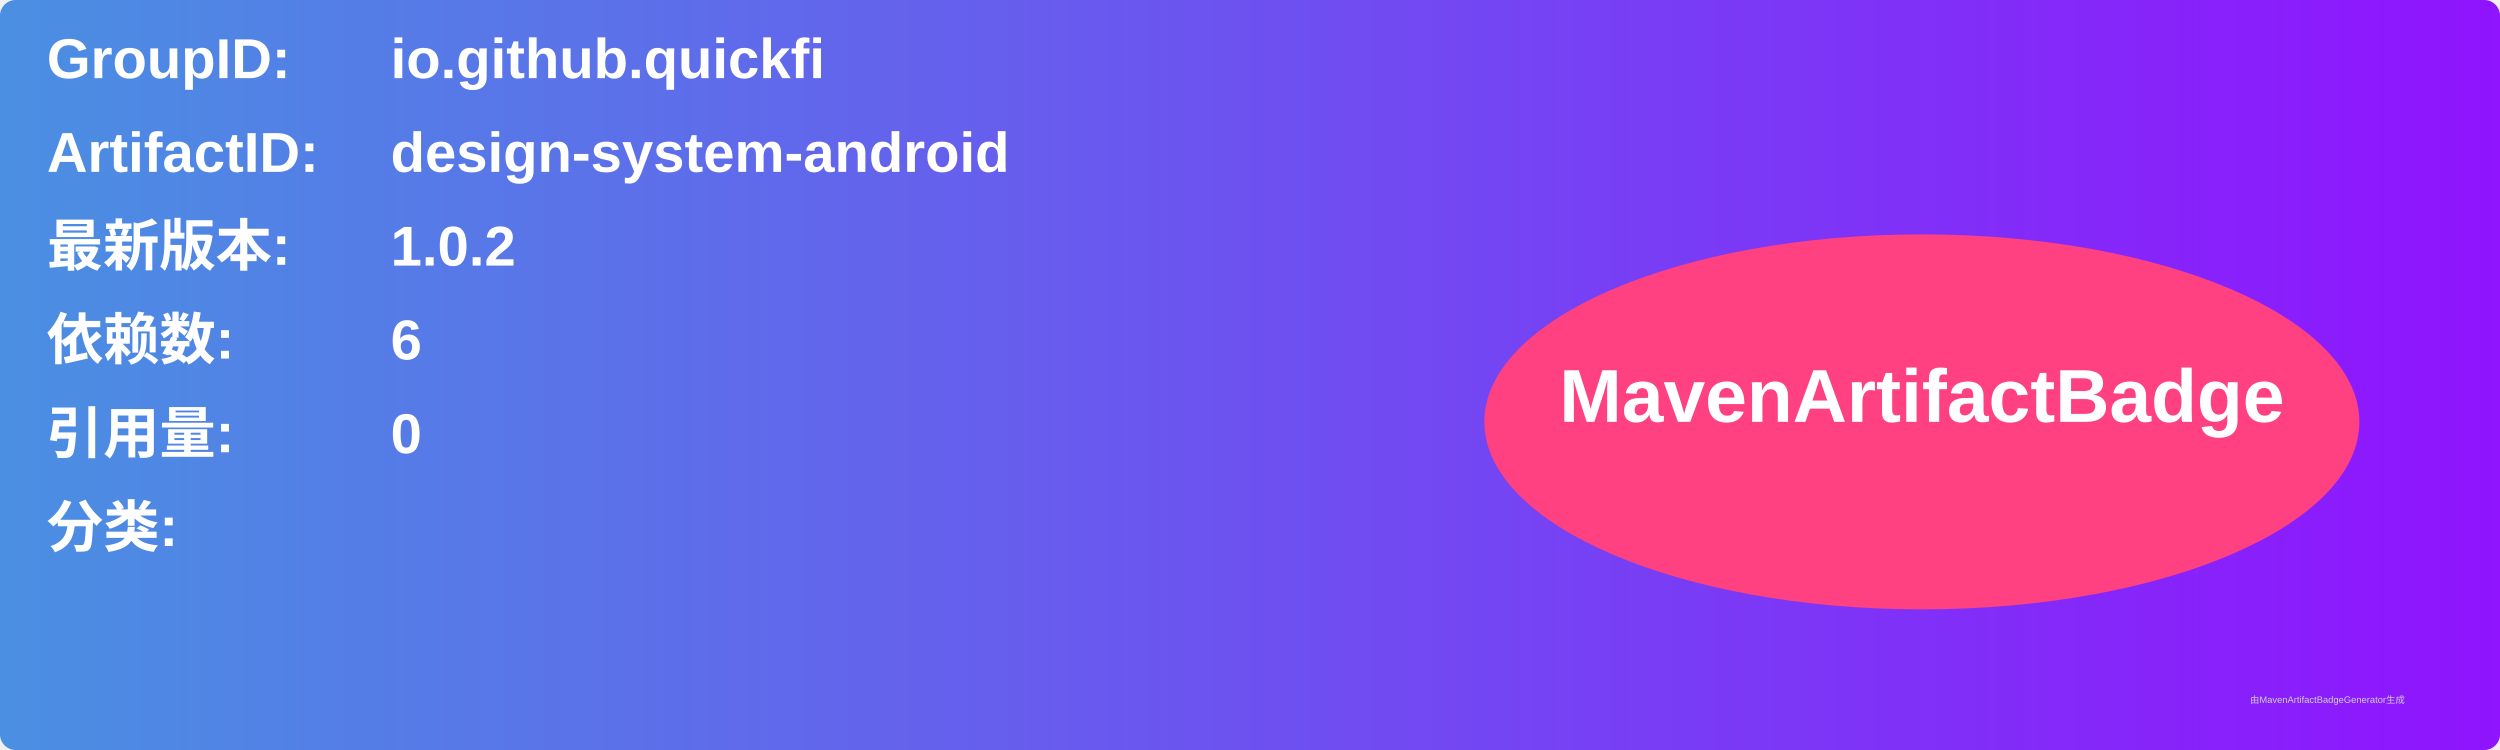
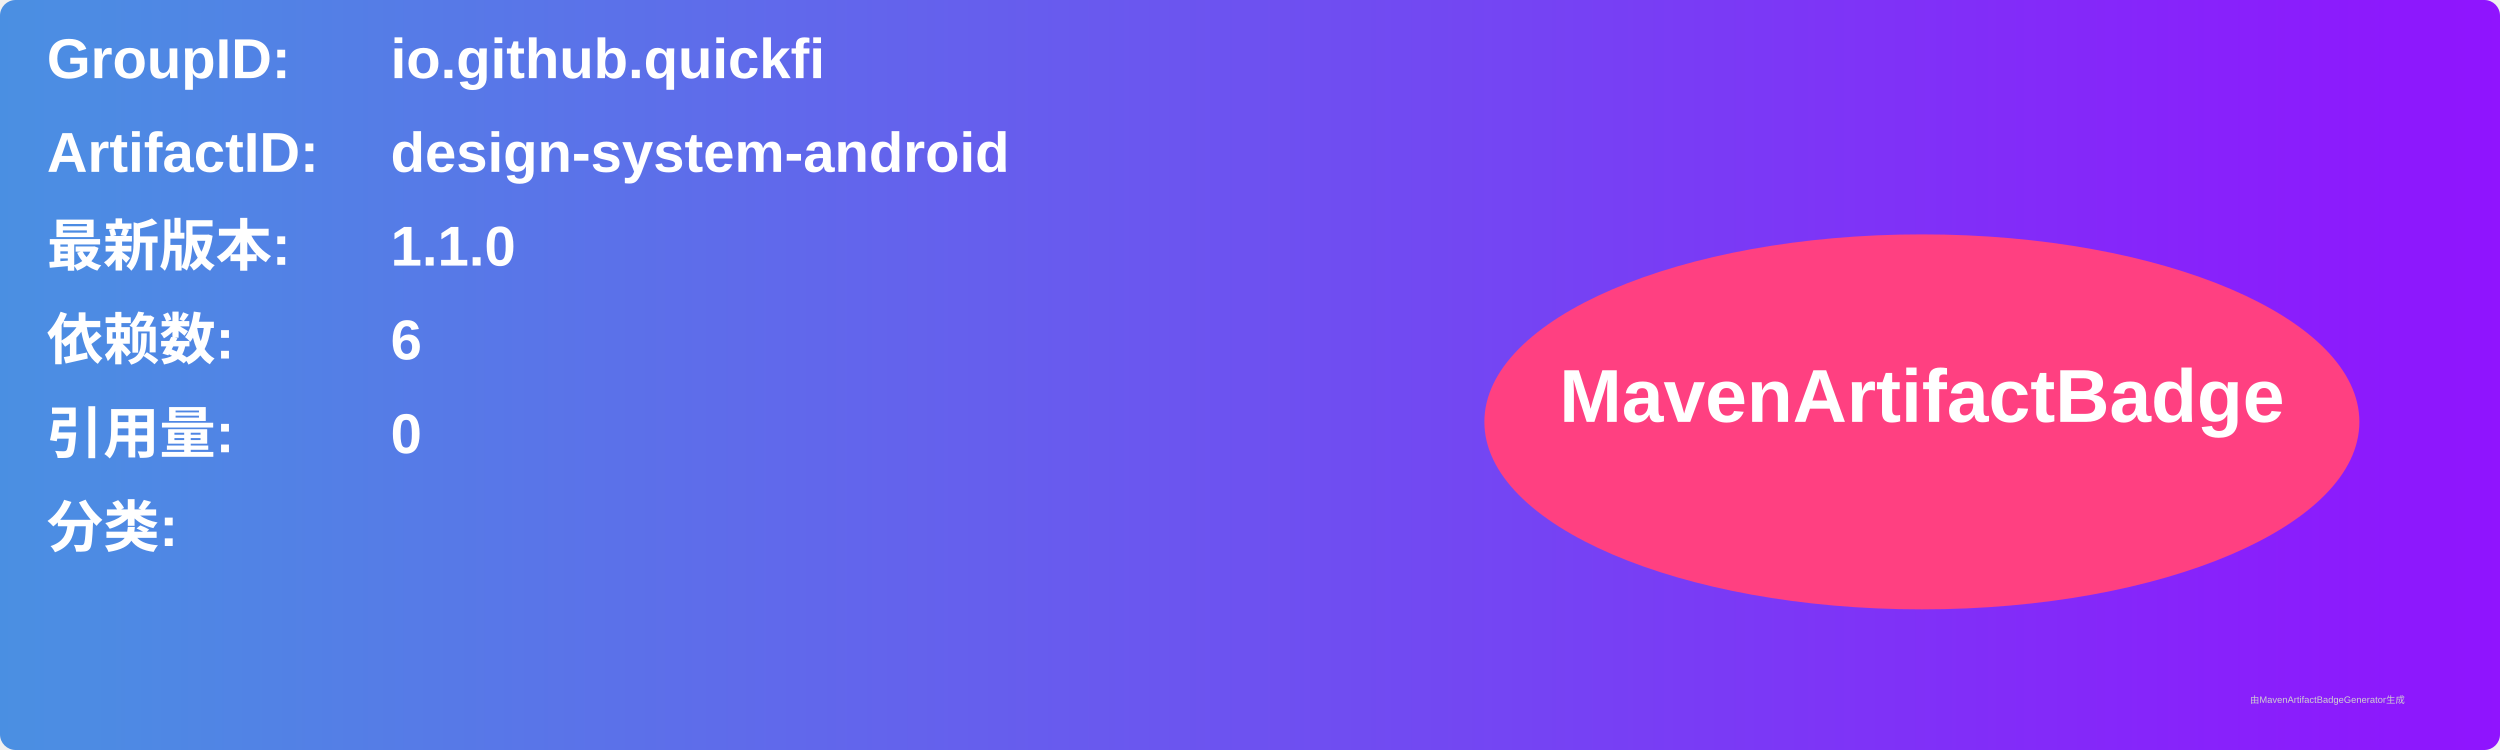
<svg xmlns="http://www.w3.org/2000/svg" width="800" height="240" viewBox="0 0 800 240">
  <linearGradient id="grad" x1="0%" y1="0%" x2="100%" y2="0%">
    <stop offset="0%" stop-color="#4a90e2" />
    <stop offset="100%" stop-color="#9013fe" />
  </linearGradient>
  <rect width="100%" height="100%" rx="5" ry="5" fill="url(#grad)" />
  <g transform="translate(15, 15)">
    <text x="0" y="10" font-family="Arial" font-size="18" fill="white" font-weight="bold" width="260">GroupID:</text>
    <text x="110" y="10" font-family="Arial" font-size="18" fill="white" font-weight="bold" width="460">io.github.quickfi</text>
    <text x="0" y="40" font-family="Arial" font-size="18" fill="white" font-weight="bold" width="260">ArtifactID:</text>
    <text x="110" y="40" font-family="Arial" font-size="18" fill="white" font-weight="bold" width="460">design-system-android</text>
    <text x="0" y="70" font-family="Arial" font-size="18" fill="white" font-weight="bold">最新版本:</text>
    <text x="110" y="70" font-family="Arial" font-size="18" fill="white" font-weight="bold">
-       <tspan font-weight="bold">1.0.2</tspan>
+       <tspan font-weight="bold">1.1.0</tspan>
    </text>
    <text x="0" y="100" font-family="Arial" font-size="18" fill="white" font-weight="bold">依赖数: </text>
    <text x="110" y="100" font-family="Arial" font-size="18" fill="white">
      <tspan font-weight="bold">6</tspan>
    </text>
    <text x="0" y="130" font-family="Arial" font-size="18" fill="white" font-weight="bold">引用量: </text>
    <text x="110" y="130" font-family="Arial" font-size="18" fill="white">
      <tspan font-weight="bold">0</tspan>
    </text>
    <text x="0" y="160" font-family="Arial" font-size="18" fill="white" font-weight="bold">分类:</text>
    <text x="10" y="190" font-family="Arial" font-size="10" fill="white">
      <tspan font-weight="bold" />
    </text>
    <ellipse cx="600" cy="120" rx="140" ry="60" fill="#ff4081" />
    <text x="600" y="120" text-anchor="middle" font-family="Arial" font-size="24" fill="white" font-weight="bold">MavenArtifactBadge</text>
  </g>
  <text x="720" y="225" font-family="Arial" font-size="3" fill="#d0d0d0">由MavenArtifactBadgeGenerator生成</text>
</svg>
